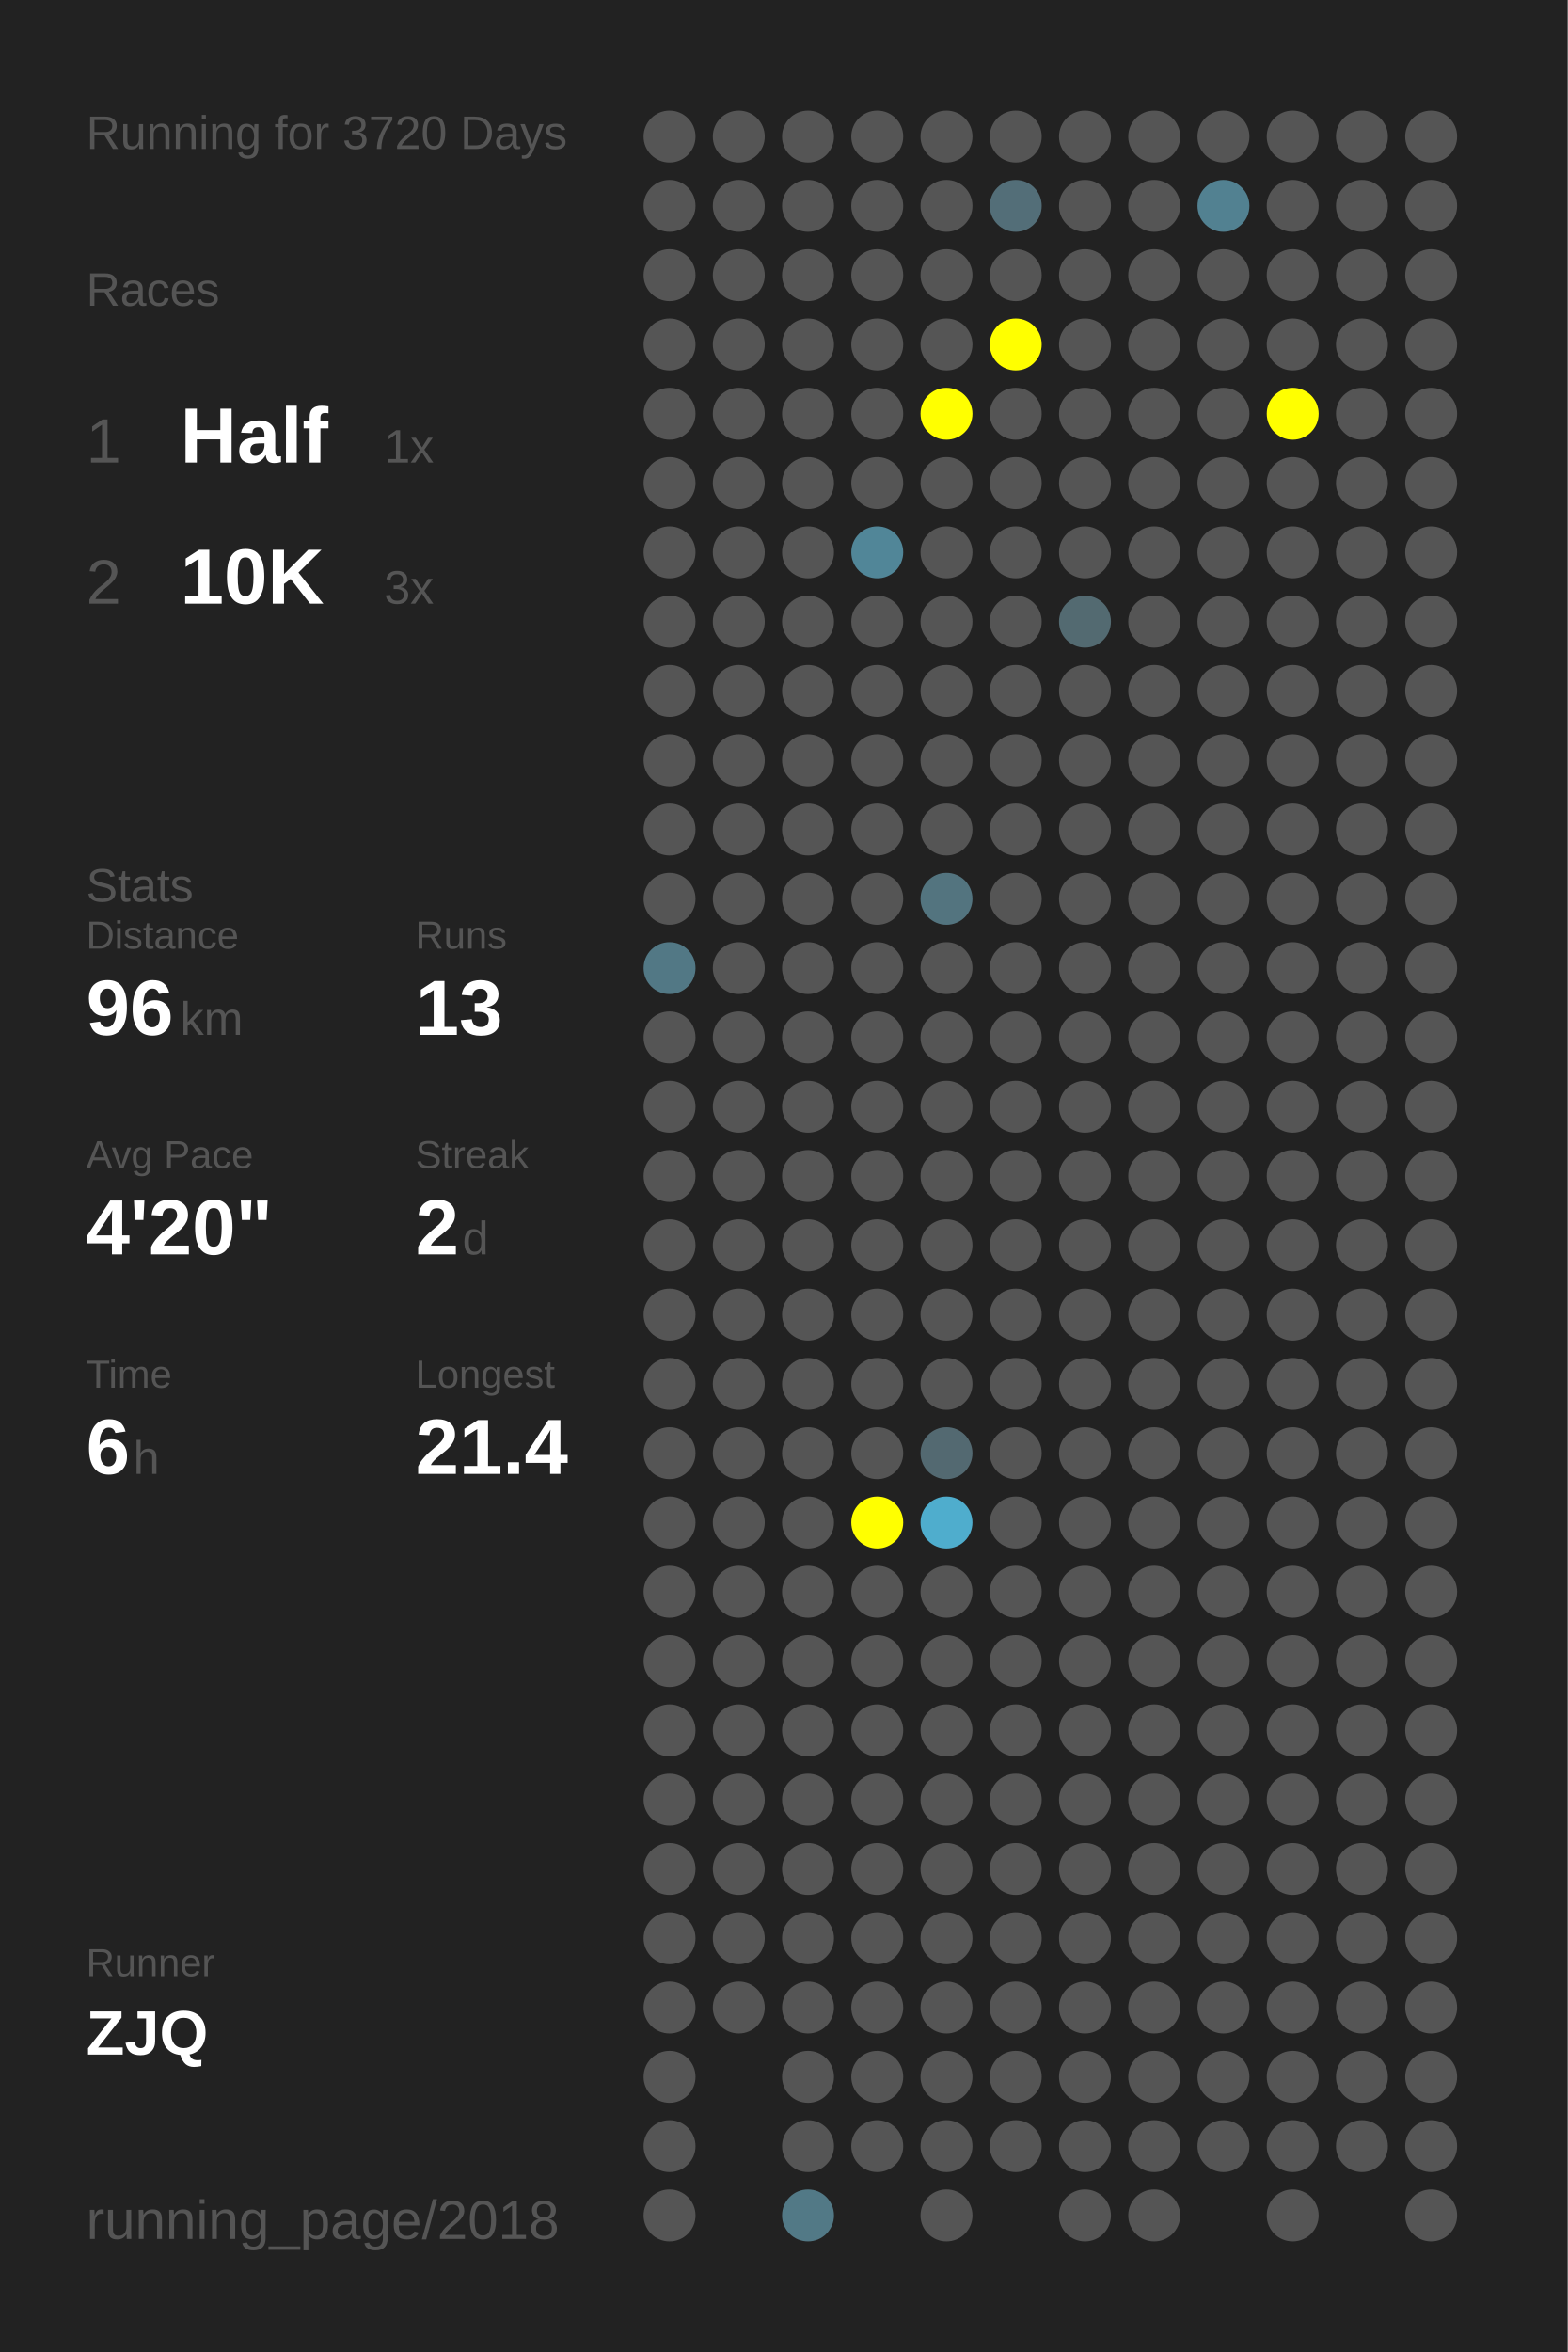
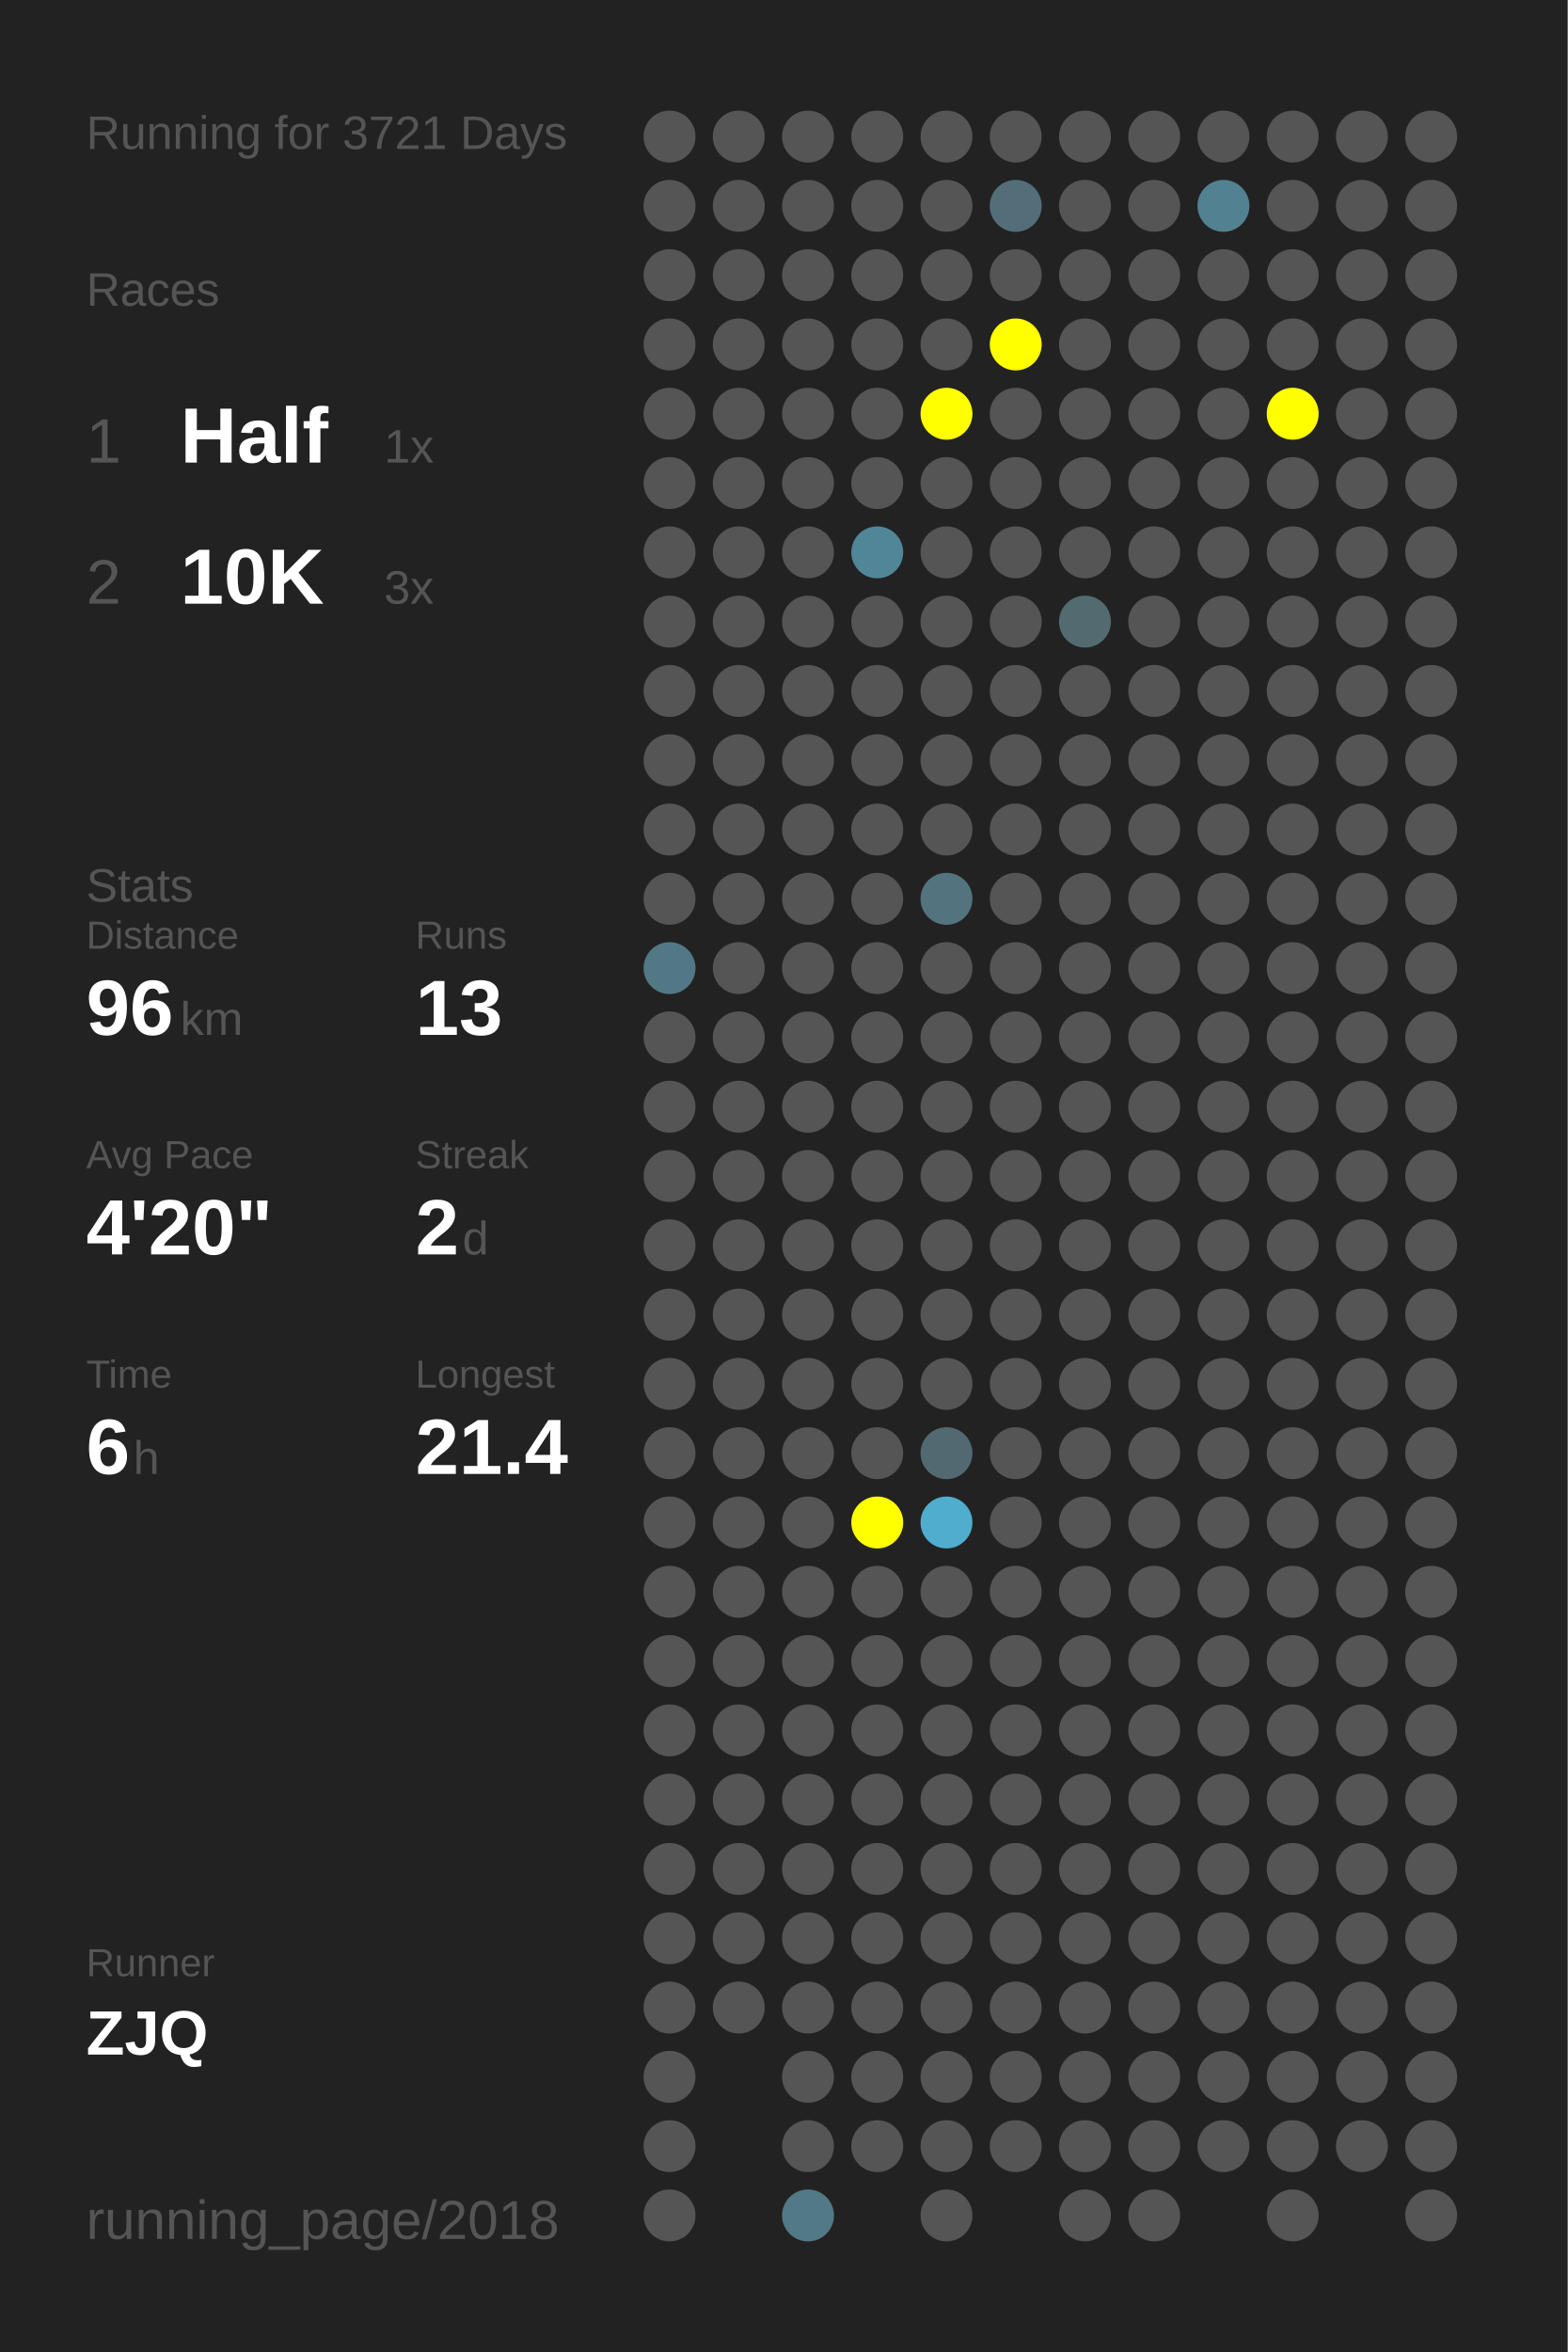
<svg xmlns="http://www.w3.org/2000/svg" baseProfile="full" height="300mm" version="1.1" viewBox="0,0,200,300" width="200mm">
  <defs />
  <rect fill="#222222" height="300" width="200" x="0" y="0" />
-   <text fill="#555555" style="font-size:6px; font-family:Arial;" x="11" y="19">Running for 3720 Days</text>
+   <text fill="#555555" style="font-size:6px; font-family:Arial;" x="11" y="19">Running for 3721 Days</text>
  <text fill="#555555" style="font-size:6px; font-family:Arial;" x="11" y="39">Races</text>
  <text fill="#555555" style="font-size:8px; font-family:Arial;" x="11" y="59">1</text>
  <text fill="#FFFFFF" style="font-size:10px; font-family:Arial; font-weight:bold;" x="23" y="59">Half</text>
  <text fill="#555555" style="font-size:6px; font-family:Arial;" x="49" y="59">1x</text>
  <text fill="#555555" style="font-size:8px; font-family:Arial;" x="11" y="77">2</text>
  <text fill="#FFFFFF" style="font-size:10px; font-family:Arial; font-weight:bold;" x="23" y="77">10K</text>
  <text fill="#555555" style="font-size:6px; font-family:Arial;" x="49" y="77">3x</text>
  <text fill="#555555" style="font-size:6px; font-family:Arial;" x="11" y="115">Stats</text>
  <text fill="#555555" style="font-size:5px; font-family:Arial;" x="11" y="121">Distance</text>
  <text fill="#FFFFFF" style="font-size:10px; font-family:Arial; font-weight:bold;" x="11" y="132">96</text>
  <text fill="#555555" style="font-size:6px; font-family:Arial;" x="23" y="132">km</text>
  <text fill="#555555" style="font-size:5px; font-family:Arial;" x="53" y="121">Runs</text>
  <text fill="#FFFFFF" style="font-size:10px; font-family:Arial; font-weight:bold;" x="53" y="132">13</text>
  <text fill="#555555" style="font-size:5px; font-family:Arial;" x="11" y="149">Avg Pace</text>
  <text fill="#FFFFFF" style="font-size:10px; font-family:Arial; font-weight:bold;" x="11" y="160">4'20"</text>
  <text fill="#555555" style="font-size:5px; font-family:Arial;" x="53" y="149">Streak</text>
  <text fill="#FFFFFF" style="font-size:10px; font-family:Arial; font-weight:bold;" x="53" y="160">2</text>
  <text fill="#555555" style="font-size:6px; font-family:Arial;" x="59" y="160">d</text>
  <text fill="#555555" style="font-size:5px; font-family:Arial;" x="11" y="177">Time</text>
  <text fill="#FFFFFF" style="font-size:10px; font-family:Arial; font-weight:bold;" x="11" y="188">6</text>
  <text fill="#555555" style="font-size:6px; font-family:Arial;" x="17" y="188">h</text>
  <text fill="#555555" style="font-size:5px; font-family:Arial;" x="53" y="177">Longest</text>
  <text fill="#FFFFFF" style="font-size:10px; font-family:Arial; font-weight:bold;" x="53" y="188">21.4</text>
  <text fill="#555555" style="font-size:5px; font-family:Arial;" x="11" y="252.065">Runner</text>
  <text fill="#FFFFFF" style="font-size:8px; font-family:Arial; font-weight:bold;" x="11" y="262.065">ZJQ</text>
  <text fill="#555555" style="font-size:7px; font-family:Arial;" x="11" y="285.581">running_page/2018</text>
  <circle cx="85.417" cy="17.419" fill="#555555" r="3.312" />
  <circle cx="85.417" cy="26.258" fill="#555555" r="3.312" />
  <circle cx="85.417" cy="35.097" fill="#555555" r="3.312" />
  <circle cx="85.417" cy="43.935" fill="#555555" r="3.312" />
  <circle cx="85.417" cy="52.774" fill="#555555" r="3.312" />
  <circle cx="85.417" cy="61.613" fill="#555555" r="3.312" />
  <circle cx="85.417" cy="70.452" fill="#555555" r="3.312" />
  <circle cx="85.417" cy="79.29" fill="#555555" r="3.312" />
  <circle cx="85.417" cy="88.129" fill="#555555" r="3.312" />
  <circle cx="85.417" cy="96.968" fill="#555555" r="3.312" />
  <circle cx="85.417" cy="105.806" fill="#555555" r="3.312" />
  <circle cx="85.417" cy="114.645" fill="#555555" r="3.312" />
  <circle cx="85.417" cy="123.484" fill="#527885" r="3.312" />
  <circle cx="85.417" cy="132.323" fill="#555555" r="3.312" />
  <circle cx="85.417" cy="141.161" fill="#555555" r="3.312" />
  <circle cx="85.417" cy="150" fill="#555555" r="3.312" />
  <circle cx="85.417" cy="158.839" fill="#555555" r="3.312" />
  <circle cx="85.417" cy="167.677" fill="#555555" r="3.312" />
  <circle cx="85.417" cy="176.516" fill="#555555" r="3.312" />
  <circle cx="85.417" cy="185.355" fill="#555555" r="3.312" />
  <circle cx="85.417" cy="194.194" fill="#555555" r="3.312" />
  <circle cx="85.417" cy="203.032" fill="#555555" r="3.312" />
  <circle cx="85.417" cy="211.871" fill="#555555" r="3.312" />
  <circle cx="85.417" cy="220.71" fill="#555555" r="3.312" />
  <circle cx="85.417" cy="229.548" fill="#555555" r="3.312" />
  <circle cx="85.417" cy="238.387" fill="#555555" r="3.312" />
  <circle cx="85.417" cy="247.226" fill="#555555" r="3.312" />
  <circle cx="85.417" cy="256.065" fill="#555555" r="3.312" />
  <circle cx="85.417" cy="264.903" fill="#555555" r="3.312" />
  <circle cx="85.417" cy="273.742" fill="#555555" r="3.312" />
  <circle cx="85.417" cy="282.581" fill="#555555" r="3.312" />
  <circle cx="94.25" cy="17.419" fill="#555555" r="3.312" />
  <circle cx="94.25" cy="26.258" fill="#555555" r="3.312" />
  <circle cx="94.25" cy="35.097" fill="#555555" r="3.312" />
  <circle cx="94.25" cy="43.935" fill="#555555" r="3.312" />
  <circle cx="94.25" cy="52.774" fill="#555555" r="3.312" />
  <circle cx="94.25" cy="61.613" fill="#555555" r="3.312" />
  <circle cx="94.25" cy="70.452" fill="#555555" r="3.312" />
  <circle cx="94.25" cy="79.29" fill="#555555" r="3.312" />
  <circle cx="94.25" cy="88.129" fill="#555555" r="3.312" />
  <circle cx="94.25" cy="96.968" fill="#555555" r="3.312" />
  <circle cx="94.25" cy="105.806" fill="#555555" r="3.312" />
  <circle cx="94.25" cy="114.645" fill="#555555" r="3.312" />
  <circle cx="94.25" cy="123.484" fill="#555555" r="3.312" />
  <circle cx="94.25" cy="132.323" fill="#555555" r="3.312" />
  <circle cx="94.25" cy="141.161" fill="#555555" r="3.312" />
  <circle cx="94.25" cy="150" fill="#555555" r="3.312" />
  <circle cx="94.25" cy="158.839" fill="#555555" r="3.312" />
  <circle cx="94.25" cy="167.677" fill="#555555" r="3.312" />
  <circle cx="94.25" cy="176.516" fill="#555555" r="3.312" />
  <circle cx="94.25" cy="185.355" fill="#555555" r="3.312" />
  <circle cx="94.25" cy="194.194" fill="#555555" r="3.312" />
  <circle cx="94.25" cy="203.032" fill="#555555" r="3.312" />
  <circle cx="94.25" cy="211.871" fill="#555555" r="3.312" />
  <circle cx="94.25" cy="220.71" fill="#555555" r="3.312" />
  <circle cx="94.25" cy="229.548" fill="#555555" r="3.312" />
  <circle cx="94.25" cy="238.387" fill="#555555" r="3.312" />
  <circle cx="94.25" cy="247.226" fill="#555555" r="3.312" />
  <circle cx="94.25" cy="256.065" fill="#555555" r="3.312" />
  <circle cx="103.083" cy="17.419" fill="#555555" r="3.312" />
  <circle cx="103.083" cy="26.258" fill="#555555" r="3.312" />
  <circle cx="103.083" cy="35.097" fill="#555555" r="3.312" />
  <circle cx="103.083" cy="43.935" fill="#555555" r="3.312" />
  <circle cx="103.083" cy="52.774" fill="#555555" r="3.312" />
  <circle cx="103.083" cy="61.613" fill="#555555" r="3.312" />
  <circle cx="103.083" cy="70.452" fill="#555555" r="3.312" />
  <circle cx="103.083" cy="79.29" fill="#555555" r="3.312" />
  <circle cx="103.083" cy="88.129" fill="#555555" r="3.312" />
  <circle cx="103.083" cy="96.968" fill="#555555" r="3.312" />
  <circle cx="103.083" cy="105.806" fill="#555555" r="3.312" />
  <circle cx="103.083" cy="114.645" fill="#555555" r="3.312" />
  <circle cx="103.083" cy="123.484" fill="#555555" r="3.312" />
  <circle cx="103.083" cy="132.323" fill="#555555" r="3.312" />
  <circle cx="103.083" cy="141.161" fill="#555555" r="3.312" />
  <circle cx="103.083" cy="150" fill="#555555" r="3.312" />
  <circle cx="103.083" cy="158.839" fill="#555555" r="3.312" />
  <circle cx="103.083" cy="167.677" fill="#555555" r="3.312" />
  <circle cx="103.083" cy="176.516" fill="#555555" r="3.312" />
  <circle cx="103.083" cy="185.355" fill="#555555" r="3.312" />
  <circle cx="103.083" cy="194.194" fill="#555555" r="3.312" />
  <circle cx="103.083" cy="203.032" fill="#555555" r="3.312" />
  <circle cx="103.083" cy="211.871" fill="#555555" r="3.312" />
  <circle cx="103.083" cy="220.71" fill="#555555" r="3.312" />
  <circle cx="103.083" cy="229.548" fill="#555555" r="3.312" />
  <circle cx="103.083" cy="238.387" fill="#555555" r="3.312" />
  <circle cx="103.083" cy="247.226" fill="#555555" r="3.312" />
  <circle cx="103.083" cy="256.065" fill="#555555" r="3.312" />
  <circle cx="103.083" cy="264.903" fill="#555555" r="3.312" />
  <circle cx="103.083" cy="273.742" fill="#555555" r="3.312" />
  <circle cx="103.083" cy="282.581" fill="#527986" r="3.312" />
  <circle cx="111.917" cy="17.419" fill="#555555" r="3.312" />
  <circle cx="111.917" cy="26.258" fill="#555555" r="3.312" />
  <circle cx="111.917" cy="35.097" fill="#555555" r="3.312" />
  <circle cx="111.917" cy="43.935" fill="#555555" r="3.312" />
  <circle cx="111.917" cy="52.774" fill="#555555" r="3.312" />
  <circle cx="111.917" cy="61.613" fill="#555555" r="3.312" />
  <circle cx="111.917" cy="70.452" fill="#518698" r="3.312" />
  <circle cx="111.917" cy="79.29" fill="#555555" r="3.312" />
  <circle cx="111.917" cy="88.129" fill="#555555" r="3.312" />
  <circle cx="111.917" cy="96.968" fill="#555555" r="3.312" />
  <circle cx="111.917" cy="105.806" fill="#555555" r="3.312" />
  <circle cx="111.917" cy="114.645" fill="#555555" r="3.312" />
  <circle cx="111.917" cy="123.484" fill="#555555" r="3.312" />
  <circle cx="111.917" cy="132.323" fill="#555555" r="3.312" />
  <circle cx="111.917" cy="141.161" fill="#555555" r="3.312" />
  <circle cx="111.917" cy="150" fill="#555555" r="3.312" />
  <circle cx="111.917" cy="158.839" fill="#555555" r="3.312" />
  <circle cx="111.917" cy="167.677" fill="#555555" r="3.312" />
  <circle cx="111.917" cy="176.516" fill="#555555" r="3.312" />
  <circle cx="111.917" cy="185.355" fill="#555555" r="3.312" />
  <circle cx="111.917" cy="194.194" fill="#FFFF00" r="3.312" />
  <circle cx="111.917" cy="203.032" fill="#555555" r="3.312" />
  <circle cx="111.917" cy="211.871" fill="#555555" r="3.312" />
  <circle cx="111.917" cy="220.71" fill="#555555" r="3.312" />
  <circle cx="111.917" cy="229.548" fill="#555555" r="3.312" />
  <circle cx="111.917" cy="238.387" fill="#555555" r="3.312" />
  <circle cx="111.917" cy="247.226" fill="#555555" r="3.312" />
  <circle cx="111.917" cy="256.065" fill="#555555" r="3.312" />
  <circle cx="111.917" cy="264.903" fill="#555555" r="3.312" />
  <circle cx="111.917" cy="273.742" fill="#555555" r="3.312" />
  <circle cx="120.75" cy="17.419" fill="#555555" r="3.312" />
  <circle cx="120.75" cy="26.258" fill="#555555" r="3.312" />
  <circle cx="120.75" cy="35.097" fill="#555555" r="3.312" />
  <circle cx="120.75" cy="43.935" fill="#555555" r="3.312" />
  <circle cx="120.75" cy="52.774" fill="#FFFF00" r="3.312" />
  <circle cx="120.75" cy="61.613" fill="#555555" r="3.312" />
  <circle cx="120.75" cy="70.452" fill="#555555" r="3.312" />
  <circle cx="120.75" cy="79.29" fill="#555555" r="3.312" />
  <circle cx="120.75" cy="88.129" fill="#555555" r="3.312" />
  <circle cx="120.75" cy="96.968" fill="#555555" r="3.312" />
  <circle cx="120.75" cy="105.806" fill="#555555" r="3.312" />
  <circle cx="120.75" cy="114.645" fill="#53747f" r="3.312" />
  <circle cx="120.75" cy="123.484" fill="#555555" r="3.312" />
  <circle cx="120.75" cy="132.323" fill="#555555" r="3.312" />
  <circle cx="120.75" cy="141.161" fill="#555555" r="3.312" />
  <circle cx="120.75" cy="150" fill="#555555" r="3.312" />
  <circle cx="120.75" cy="158.839" fill="#555555" r="3.312" />
  <circle cx="120.75" cy="167.677" fill="#555555" r="3.312" />
  <circle cx="120.75" cy="176.516" fill="#555555" r="3.312" />
  <circle cx="120.75" cy="185.355" fill="#536971" r="3.312" />
  <circle cx="120.75" cy="194.194" fill="#4fadcd" r="3.312" />
  <circle cx="120.75" cy="203.032" fill="#555555" r="3.312" />
  <circle cx="120.75" cy="211.871" fill="#555555" r="3.312" />
  <circle cx="120.75" cy="220.71" fill="#555555" r="3.312" />
  <circle cx="120.75" cy="229.548" fill="#555555" r="3.312" />
  <circle cx="120.75" cy="238.387" fill="#555555" r="3.312" />
  <circle cx="120.75" cy="247.226" fill="#555555" r="3.312" />
  <circle cx="120.75" cy="256.065" fill="#555555" r="3.312" />
  <circle cx="120.75" cy="264.903" fill="#555555" r="3.312" />
  <circle cx="120.75" cy="273.742" fill="#555555" r="3.312" />
  <circle cx="120.75" cy="282.581" fill="#555555" r="3.312" />
  <circle cx="129.583" cy="17.419" fill="#555555" r="3.312" />
  <circle cx="129.583" cy="26.258" fill="#536e78" r="3.312" />
  <circle cx="129.583" cy="35.097" fill="#555555" r="3.312" />
  <circle cx="129.583" cy="43.935" fill="#FFFF00" r="3.312" />
  <circle cx="129.583" cy="52.774" fill="#555555" r="3.312" />
  <circle cx="129.583" cy="61.613" fill="#555555" r="3.312" />
  <circle cx="129.583" cy="70.452" fill="#555555" r="3.312" />
  <circle cx="129.583" cy="79.29" fill="#555555" r="3.312" />
  <circle cx="129.583" cy="88.129" fill="#555555" r="3.312" />
  <circle cx="129.583" cy="96.968" fill="#555555" r="3.312" />
  <circle cx="129.583" cy="105.806" fill="#555555" r="3.312" />
  <circle cx="129.583" cy="114.645" fill="#555555" r="3.312" />
  <circle cx="129.583" cy="123.484" fill="#555555" r="3.312" />
  <circle cx="129.583" cy="132.323" fill="#555555" r="3.312" />
  <circle cx="129.583" cy="141.161" fill="#555555" r="3.312" />
  <circle cx="129.583" cy="150" fill="#555555" r="3.312" />
  <circle cx="129.583" cy="158.839" fill="#555555" r="3.312" />
  <circle cx="129.583" cy="167.677" fill="#555555" r="3.312" />
  <circle cx="129.583" cy="176.516" fill="#555555" r="3.312" />
  <circle cx="129.583" cy="185.355" fill="#555555" r="3.312" />
  <circle cx="129.583" cy="194.194" fill="#555555" r="3.312" />
  <circle cx="129.583" cy="203.032" fill="#555555" r="3.312" />
  <circle cx="129.583" cy="211.871" fill="#555555" r="3.312" />
  <circle cx="129.583" cy="220.71" fill="#555555" r="3.312" />
  <circle cx="129.583" cy="229.548" fill="#555555" r="3.312" />
  <circle cx="129.583" cy="238.387" fill="#555555" r="3.312" />
  <circle cx="129.583" cy="247.226" fill="#555555" r="3.312" />
  <circle cx="129.583" cy="256.065" fill="#555555" r="3.312" />
  <circle cx="129.583" cy="264.903" fill="#555555" r="3.312" />
  <circle cx="129.583" cy="273.742" fill="#555555" r="3.312" />
  <circle cx="138.417" cy="17.419" fill="#555555" r="3.312" />
  <circle cx="138.417" cy="26.258" fill="#555555" r="3.312" />
  <circle cx="138.417" cy="35.097" fill="#555555" r="3.312" />
  <circle cx="138.417" cy="43.935" fill="#555555" r="3.312" />
  <circle cx="138.417" cy="52.774" fill="#555555" r="3.312" />
  <circle cx="138.417" cy="61.613" fill="#555555" r="3.312" />
  <circle cx="138.417" cy="70.452" fill="#555555" r="3.312" />
  <circle cx="138.417" cy="79.29" fill="#536a71" r="3.312" />
  <circle cx="138.417" cy="88.129" fill="#555555" r="3.312" />
  <circle cx="138.417" cy="96.968" fill="#555555" r="3.312" />
  <circle cx="138.417" cy="105.806" fill="#555555" r="3.312" />
  <circle cx="138.417" cy="114.645" fill="#555555" r="3.312" />
  <circle cx="138.417" cy="123.484" fill="#555555" r="3.312" />
  <circle cx="138.417" cy="132.323" fill="#555555" r="3.312" />
  <circle cx="138.417" cy="141.161" fill="#555555" r="3.312" />
  <circle cx="138.417" cy="150" fill="#555555" r="3.312" />
  <circle cx="138.417" cy="158.839" fill="#555555" r="3.312" />
  <circle cx="138.417" cy="167.677" fill="#555555" r="3.312" />
  <circle cx="138.417" cy="176.516" fill="#555555" r="3.312" />
  <circle cx="138.417" cy="185.355" fill="#555555" r="3.312" />
  <circle cx="138.417" cy="194.194" fill="#555555" r="3.312" />
  <circle cx="138.417" cy="203.032" fill="#555555" r="3.312" />
  <circle cx="138.417" cy="211.871" fill="#555555" r="3.312" />
  <circle cx="138.417" cy="220.71" fill="#555555" r="3.312" />
  <circle cx="138.417" cy="229.548" fill="#555555" r="3.312" />
  <circle cx="138.417" cy="238.387" fill="#555555" r="3.312" />
  <circle cx="138.417" cy="247.226" fill="#555555" r="3.312" />
  <circle cx="138.417" cy="256.065" fill="#555555" r="3.312" />
  <circle cx="138.417" cy="264.903" fill="#555555" r="3.312" />
  <circle cx="138.417" cy="273.742" fill="#555555" r="3.312" />
  <circle cx="138.417" cy="282.581" fill="#555555" r="3.312" />
  <circle cx="147.25" cy="17.419" fill="#555555" r="3.312" />
  <circle cx="147.25" cy="26.258" fill="#555555" r="3.312" />
  <circle cx="147.25" cy="35.097" fill="#555555" r="3.312" />
  <circle cx="147.25" cy="43.935" fill="#555555" r="3.312" />
  <circle cx="147.25" cy="52.774" fill="#555555" r="3.312" />
  <circle cx="147.25" cy="61.613" fill="#555555" r="3.312" />
  <circle cx="147.25" cy="70.452" fill="#555555" r="3.312" />
  <circle cx="147.25" cy="79.29" fill="#555555" r="3.312" />
  <circle cx="147.25" cy="88.129" fill="#555555" r="3.312" />
  <circle cx="147.25" cy="96.968" fill="#555555" r="3.312" />
  <circle cx="147.25" cy="105.806" fill="#555555" r="3.312" />
  <circle cx="147.25" cy="114.645" fill="#555555" r="3.312" />
  <circle cx="147.25" cy="123.484" fill="#555555" r="3.312" />
  <circle cx="147.25" cy="132.323" fill="#555555" r="3.312" />
  <circle cx="147.25" cy="141.161" fill="#555555" r="3.312" />
  <circle cx="147.25" cy="150" fill="#555555" r="3.312" />
  <circle cx="147.25" cy="158.839" fill="#555555" r="3.312" />
  <circle cx="147.25" cy="167.677" fill="#555555" r="3.312" />
  <circle cx="147.25" cy="176.516" fill="#555555" r="3.312" />
  <circle cx="147.25" cy="185.355" fill="#555555" r="3.312" />
  <circle cx="147.25" cy="194.194" fill="#555555" r="3.312" />
  <circle cx="147.25" cy="203.032" fill="#555555" r="3.312" />
  <circle cx="147.25" cy="211.871" fill="#555555" r="3.312" />
  <circle cx="147.25" cy="220.71" fill="#555555" r="3.312" />
  <circle cx="147.25" cy="229.548" fill="#555555" r="3.312" />
  <circle cx="147.25" cy="238.387" fill="#555555" r="3.312" />
  <circle cx="147.25" cy="247.226" fill="#555555" r="3.312" />
  <circle cx="147.25" cy="256.065" fill="#555555" r="3.312" />
  <circle cx="147.25" cy="264.903" fill="#555555" r="3.312" />
  <circle cx="147.25" cy="273.742" fill="#555555" r="3.312" />
  <circle cx="147.25" cy="282.581" fill="#555555" r="3.312" />
  <circle cx="156.083" cy="17.419" fill="#555555" r="3.312" />
  <circle cx="156.083" cy="26.258" fill="#528191" r="3.312" />
  <circle cx="156.083" cy="35.097" fill="#555555" r="3.312" />
  <circle cx="156.083" cy="43.935" fill="#555555" r="3.312" />
  <circle cx="156.083" cy="52.774" fill="#555555" r="3.312" />
  <circle cx="156.083" cy="61.613" fill="#555555" r="3.312" />
  <circle cx="156.083" cy="70.452" fill="#555555" r="3.312" />
  <circle cx="156.083" cy="79.29" fill="#555555" r="3.312" />
  <circle cx="156.083" cy="88.129" fill="#555555" r="3.312" />
  <circle cx="156.083" cy="96.968" fill="#555555" r="3.312" />
  <circle cx="156.083" cy="105.806" fill="#555555" r="3.312" />
  <circle cx="156.083" cy="114.645" fill="#555555" r="3.312" />
  <circle cx="156.083" cy="123.484" fill="#555555" r="3.312" />
  <circle cx="156.083" cy="132.323" fill="#555555" r="3.312" />
  <circle cx="156.083" cy="141.161" fill="#555555" r="3.312" />
  <circle cx="156.083" cy="150" fill="#555555" r="3.312" />
  <circle cx="156.083" cy="158.839" fill="#555555" r="3.312" />
  <circle cx="156.083" cy="167.677" fill="#555555" r="3.312" />
  <circle cx="156.083" cy="176.516" fill="#555555" r="3.312" />
  <circle cx="156.083" cy="185.355" fill="#555555" r="3.312" />
  <circle cx="156.083" cy="194.194" fill="#555555" r="3.312" />
  <circle cx="156.083" cy="203.032" fill="#555555" r="3.312" />
  <circle cx="156.083" cy="211.871" fill="#555555" r="3.312" />
  <circle cx="156.083" cy="220.71" fill="#555555" r="3.312" />
  <circle cx="156.083" cy="229.548" fill="#555555" r="3.312" />
  <circle cx="156.083" cy="238.387" fill="#555555" r="3.312" />
  <circle cx="156.083" cy="247.226" fill="#555555" r="3.312" />
  <circle cx="156.083" cy="256.065" fill="#555555" r="3.312" />
  <circle cx="156.083" cy="264.903" fill="#555555" r="3.312" />
  <circle cx="156.083" cy="273.742" fill="#555555" r="3.312" />
  <circle cx="164.917" cy="17.419" fill="#555555" r="3.312" />
  <circle cx="164.917" cy="26.258" fill="#555555" r="3.312" />
  <circle cx="164.917" cy="35.097" fill="#555555" r="3.312" />
  <circle cx="164.917" cy="43.935" fill="#555555" r="3.312" />
  <circle cx="164.917" cy="52.774" fill="#FFFF00" r="3.312" />
  <circle cx="164.917" cy="61.613" fill="#555555" r="3.312" />
  <circle cx="164.917" cy="70.452" fill="#555555" r="3.312" />
  <circle cx="164.917" cy="79.29" fill="#555555" r="3.312" />
  <circle cx="164.917" cy="88.129" fill="#555555" r="3.312" />
  <circle cx="164.917" cy="96.968" fill="#555555" r="3.312" />
  <circle cx="164.917" cy="105.806" fill="#555555" r="3.312" />
  <circle cx="164.917" cy="114.645" fill="#555555" r="3.312" />
  <circle cx="164.917" cy="123.484" fill="#555555" r="3.312" />
  <circle cx="164.917" cy="132.323" fill="#555555" r="3.312" />
  <circle cx="164.917" cy="141.161" fill="#555555" r="3.312" />
  <circle cx="164.917" cy="150" fill="#555555" r="3.312" />
  <circle cx="164.917" cy="158.839" fill="#555555" r="3.312" />
  <circle cx="164.917" cy="167.677" fill="#555555" r="3.312" />
  <circle cx="164.917" cy="176.516" fill="#555555" r="3.312" />
  <circle cx="164.917" cy="185.355" fill="#555555" r="3.312" />
  <circle cx="164.917" cy="194.194" fill="#555555" r="3.312" />
  <circle cx="164.917" cy="203.032" fill="#555555" r="3.312" />
  <circle cx="164.917" cy="211.871" fill="#555555" r="3.312" />
  <circle cx="164.917" cy="220.71" fill="#555555" r="3.312" />
  <circle cx="164.917" cy="229.548" fill="#555555" r="3.312" />
  <circle cx="164.917" cy="238.387" fill="#555555" r="3.312" />
  <circle cx="164.917" cy="247.226" fill="#555555" r="3.312" />
  <circle cx="164.917" cy="256.065" fill="#555555" r="3.312" />
  <circle cx="164.917" cy="264.903" fill="#555555" r="3.312" />
  <circle cx="164.917" cy="273.742" fill="#555555" r="3.312" />
  <circle cx="164.917" cy="282.581" fill="#555555" r="3.312" />
  <circle cx="173.75" cy="17.419" fill="#555555" r="3.312" />
  <circle cx="173.75" cy="26.258" fill="#555555" r="3.312" />
  <circle cx="173.75" cy="35.097" fill="#555555" r="3.312" />
  <circle cx="173.75" cy="43.935" fill="#555555" r="3.312" />
  <circle cx="173.75" cy="52.774" fill="#555555" r="3.312" />
  <circle cx="173.75" cy="61.613" fill="#555555" r="3.312" />
  <circle cx="173.75" cy="70.452" fill="#555555" r="3.312" />
  <circle cx="173.75" cy="79.29" fill="#555555" r="3.312" />
  <circle cx="173.75" cy="88.129" fill="#555555" r="3.312" />
  <circle cx="173.75" cy="96.968" fill="#555555" r="3.312" />
  <circle cx="173.75" cy="105.806" fill="#555555" r="3.312" />
  <circle cx="173.75" cy="114.645" fill="#555555" r="3.312" />
  <circle cx="173.75" cy="123.484" fill="#555555" r="3.312" />
  <circle cx="173.75" cy="132.323" fill="#555555" r="3.312" />
  <circle cx="173.75" cy="141.161" fill="#555555" r="3.312" />
  <circle cx="173.75" cy="150" fill="#555555" r="3.312" />
  <circle cx="173.75" cy="158.839" fill="#555555" r="3.312" />
  <circle cx="173.75" cy="167.677" fill="#555555" r="3.312" />
  <circle cx="173.75" cy="176.516" fill="#555555" r="3.312" />
  <circle cx="173.75" cy="185.355" fill="#555555" r="3.312" />
  <circle cx="173.75" cy="194.194" fill="#555555" r="3.312" />
  <circle cx="173.75" cy="203.032" fill="#555555" r="3.312" />
  <circle cx="173.75" cy="211.871" fill="#555555" r="3.312" />
  <circle cx="173.75" cy="220.71" fill="#555555" r="3.312" />
  <circle cx="173.75" cy="229.548" fill="#555555" r="3.312" />
  <circle cx="173.75" cy="238.387" fill="#555555" r="3.312" />
  <circle cx="173.75" cy="247.226" fill="#555555" r="3.312" />
  <circle cx="173.75" cy="256.065" fill="#555555" r="3.312" />
  <circle cx="173.75" cy="264.903" fill="#555555" r="3.312" />
  <circle cx="173.75" cy="273.742" fill="#555555" r="3.312" />
  <circle cx="182.583" cy="17.419" fill="#555555" r="3.312" />
  <circle cx="182.583" cy="26.258" fill="#555555" r="3.312" />
  <circle cx="182.583" cy="35.097" fill="#555555" r="3.312" />
  <circle cx="182.583" cy="43.935" fill="#555555" r="3.312" />
  <circle cx="182.583" cy="52.774" fill="#555555" r="3.312" />
  <circle cx="182.583" cy="61.613" fill="#555555" r="3.312" />
  <circle cx="182.583" cy="70.452" fill="#555555" r="3.312" />
  <circle cx="182.583" cy="79.29" fill="#555555" r="3.312" />
  <circle cx="182.583" cy="88.129" fill="#555555" r="3.312" />
  <circle cx="182.583" cy="96.968" fill="#555555" r="3.312" />
  <circle cx="182.583" cy="105.806" fill="#555555" r="3.312" />
  <circle cx="182.583" cy="114.645" fill="#555555" r="3.312" />
  <circle cx="182.583" cy="123.484" fill="#555555" r="3.312" />
  <circle cx="182.583" cy="132.323" fill="#555555" r="3.312" />
  <circle cx="182.583" cy="141.161" fill="#555555" r="3.312" />
  <circle cx="182.583" cy="150" fill="#555555" r="3.312" />
  <circle cx="182.583" cy="158.839" fill="#555555" r="3.312" />
  <circle cx="182.583" cy="167.677" fill="#555555" r="3.312" />
  <circle cx="182.583" cy="176.516" fill="#555555" r="3.312" />
  <circle cx="182.583" cy="185.355" fill="#555555" r="3.312" />
  <circle cx="182.583" cy="194.194" fill="#555555" r="3.312" />
  <circle cx="182.583" cy="203.032" fill="#555555" r="3.312" />
  <circle cx="182.583" cy="211.871" fill="#555555" r="3.312" />
  <circle cx="182.583" cy="220.71" fill="#555555" r="3.312" />
  <circle cx="182.583" cy="229.548" fill="#555555" r="3.312" />
  <circle cx="182.583" cy="238.387" fill="#555555" r="3.312" />
  <circle cx="182.583" cy="247.226" fill="#555555" r="3.312" />
  <circle cx="182.583" cy="256.065" fill="#555555" r="3.312" />
  <circle cx="182.583" cy="264.903" fill="#555555" r="3.312" />
  <circle cx="182.583" cy="273.742" fill="#555555" r="3.312" />
  <circle cx="182.583" cy="282.581" fill="#555555" r="3.312" />
</svg>
